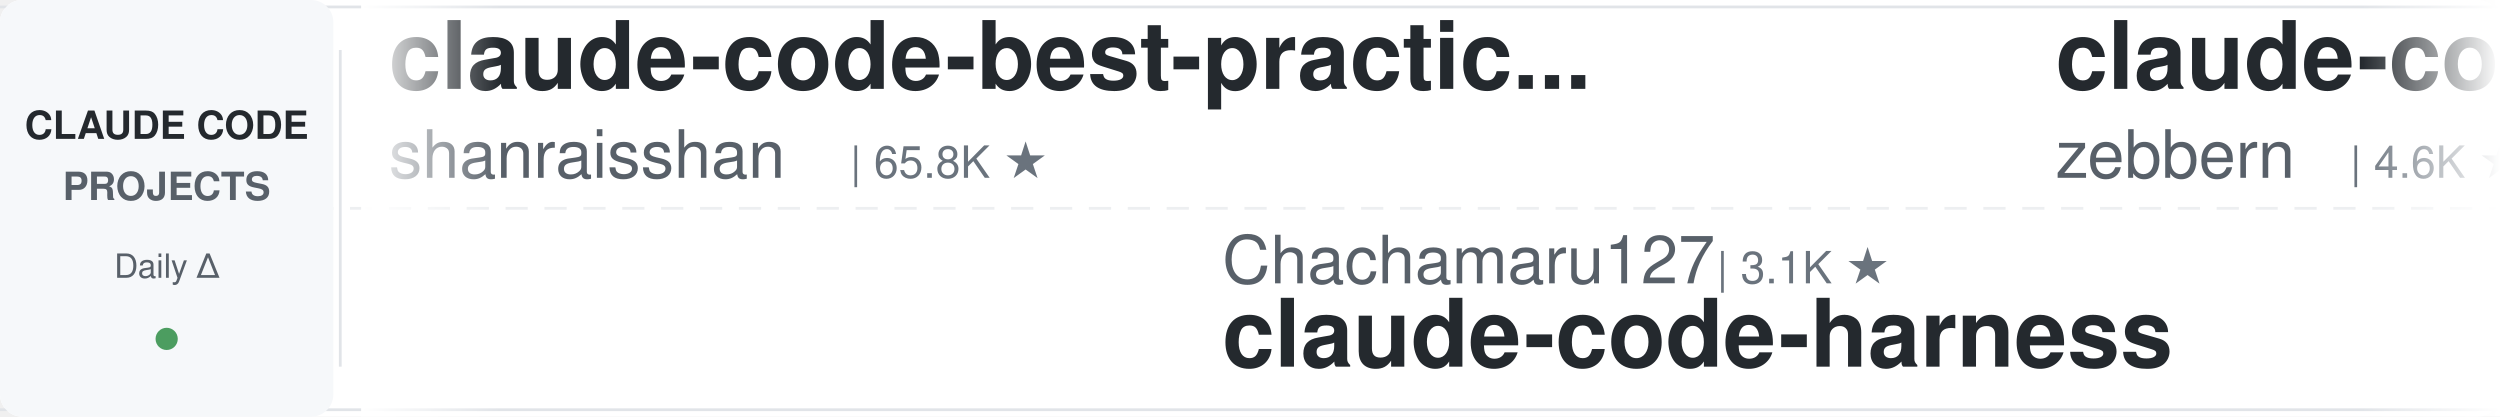
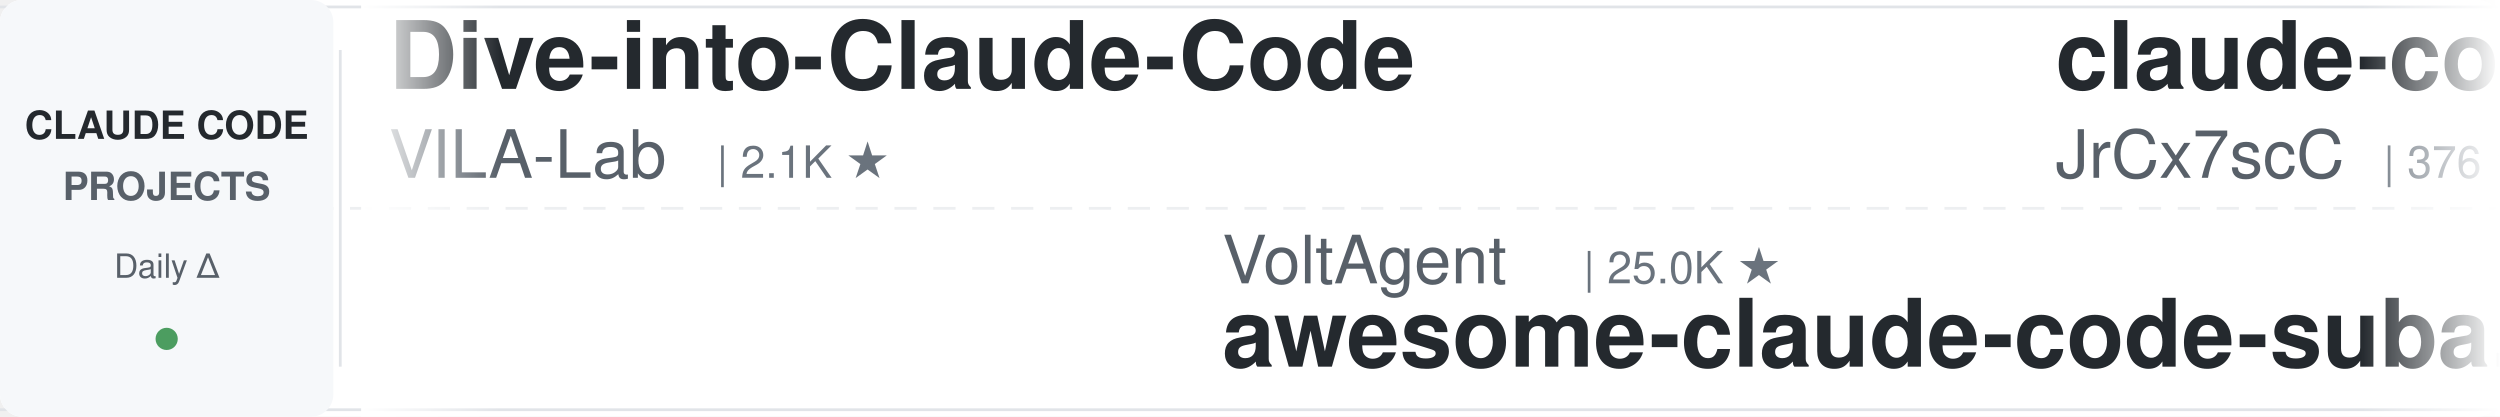
<svg xmlns="http://www.w3.org/2000/svg" width="900" height="150">
  <defs>
    <linearGradient id="leftFade" x1="0%" y1="0%" x2="100%" y2="0%">
      <stop offset="0%" style="stop-color:#ffffff;stop-opacity:1" />
      <stop offset="100%" style="stop-color:#ffffff;stop-opacity:0" />
    </linearGradient>
    <linearGradient id="rightFade" x1="0%" y1="0%" x2="100%" y2="0%">
      <stop offset="0%" style="stop-color:#ffffff;stop-opacity:0" />
      <stop offset="100%" style="stop-color:#ffffff;stop-opacity:1" />
    </linearGradient>
  </defs>
  <rect width="900" height="150" fill="#ffffff" rx="8" />
  <rect x="0" y="2" width="900" height="1" fill="#e1e4e8" />
  <rect x="0" y="147" width="900" height="1" fill="#e1e4e8" />
  <line x1="0" y1="75" x2="900" y2="75" stroke="#e1e4e8" stroke-width="1" stroke-dasharray="8 6" opacity="0.6" />
  <rect x="0" y="0" width="120" height="150" fill="#f6f8fa" rx="8" />
  <text x="60" y="50" font-family="-apple-system, BlinkMacSystemFont, 'Segoe UI', Helvetica, Arial, sans-serif" font-size="14" font-weight="600" fill="#24292e" text-anchor="middle">CLAUDE CODE</text>
  <text x="60" y="72" font-family="-apple-system, BlinkMacSystemFont, 'Segoe UI', Helvetica, Arial, sans-serif" font-size="14" font-weight="600" fill="#586069" text-anchor="middle">PROJECTS</text>
  <text x="60" y="100" font-family="-apple-system, BlinkMacSystemFont, 'Segoe UI', Helvetica, Arial, sans-serif" font-size="12" font-weight="500" fill="#586069" text-anchor="middle">Daily Δ</text>
  <circle cx="60" cy="122" r="4" fill="#22863a" opacity="0.8" />
  <rect x="122" y="18" width="1" height="114" fill="#e1e4e8" />
  <clipPath id="tickerClip">
    <rect x="130" y="0" width="770" height="150" />
  </clipPath>
  <g clip-path="url(#tickerClip)">
    <g id="tickerItems">
      <animateTransform attributeName="transform" attributeType="XML" type="translate" from="0 0" to="-3000 0" dur="54s" repeatCount="indefinite" />
      <g transform="translate(0, 0)">
-         <text x="140" y="32" font-family="-apple-system, BlinkMacSystemFont, 'Segoe UI', Helvetica, Arial, sans-serif" font-size="34" font-weight="600" fill="#24292e">claude-code-best-practic...</text>
-         <text x="140" y="64" font-family="-apple-system, BlinkMacSystemFont, 'Segoe UI', Helvetica, Arial, sans-serif" font-size="24" font-weight="400" fill="#586069">shanraisshan</text>
-         <text x="306" y="64" font-family="-apple-system, BlinkMacSystemFont, 'Segoe UI', Helvetica, Arial, sans-serif" font-size="16" font-weight="500" fill="#6a737d">| 65.8K ★</text>
+         <text x="140" y="32" font-family="-apple-system, BlinkMacSystemFont, 'Segoe UI', Helvetica, Arial, sans-serif" font-size="34" font-weight="600" fill="#24292e">Dive-into-Claude-Code</text>
+         <text x="140" y="64" font-family="-apple-system, BlinkMacSystemFont, 'Segoe UI', Helvetica, Arial, sans-serif" font-size="24" font-weight="400" fill="#586069">VILA-Lab</text>
+         <text x="258" y="64" font-family="-apple-system, BlinkMacSystemFont, 'Segoe UI', Helvetica, Arial, sans-serif" font-size="16" font-weight="500" fill="#6a737d">| 2.1K ★</text>
      </g>
      <g transform="translate(300, 0)">
-         <text x="140" y="102" font-family="-apple-system, BlinkMacSystemFont, 'Segoe UI', Helvetica, Arial, sans-serif" font-size="24" font-weight="400" fill="#586069">Chachamaru127</text>
-         <text x="318" y="102" font-family="-apple-system, BlinkMacSystemFont, 'Segoe UI', Helvetica, Arial, sans-serif" font-size="16" font-weight="500" fill="#6a737d">| 3.1K ★</text>
-         <text x="140" y="132" font-family="-apple-system, BlinkMacSystemFont, 'Segoe UI', Helvetica, Arial, sans-serif" font-size="34" font-weight="600" fill="#24292e">claude-code-harness</text>
+         <text x="140" y="102" font-family="-apple-system, BlinkMacSystemFont, 'Segoe UI', Helvetica, Arial, sans-serif" font-size="24" font-weight="400" fill="#586069">VoltAgent</text>
+         <text x="270" y="102" font-family="-apple-system, BlinkMacSystemFont, 'Segoe UI', Helvetica, Arial, sans-serif" font-size="16" font-weight="500" fill="#6a737d">| 25.0K ★</text>
+         <text x="140" y="132" font-family="-apple-system, BlinkMacSystemFont, 'Segoe UI', Helvetica, Arial, sans-serif" font-size="34" font-weight="600" fill="#24292e">awesome-claude-code-suba...</text>
      </g>
      <g transform="translate(600, 0)">
-         <text x="140" y="32" font-family="-apple-system, BlinkMacSystemFont, 'Segoe UI', Helvetica, Arial, sans-serif" font-size="34" font-weight="600" fill="#24292e">claude-code-guide</text>
-         <text x="140" y="64" font-family="-apple-system, BlinkMacSystemFont, 'Segoe UI', Helvetica, Arial, sans-serif" font-size="24" font-weight="400" fill="#586069">zebbern</text>
-         <text x="246" y="64" font-family="-apple-system, BlinkMacSystemFont, 'Segoe UI', Helvetica, Arial, sans-serif" font-size="16" font-weight="500" fill="#6a737d">| 4.6K ★</text>
+         <text x="140" y="32" font-family="-apple-system, BlinkMacSystemFont, 'Segoe UI', Helvetica, Arial, sans-serif" font-size="34" font-weight="600" fill="#24292e">claude-code-source</text>
+         <text x="140" y="64" font-family="-apple-system, BlinkMacSystemFont, 'Segoe UI', Helvetica, Arial, sans-serif" font-size="24" font-weight="400" fill="#586069">JrCx7scC</text>
+         <text x="258" y="64" font-family="-apple-system, BlinkMacSystemFont, 'Segoe UI', Helvetica, Arial, sans-serif" font-size="16" font-weight="500" fill="#6a737d">| 376 ★</text>
      </g>
      <g transform="translate(900, 0)">
-         <text x="140" y="102" font-family="-apple-system, BlinkMacSystemFont, 'Segoe UI', Helvetica, Arial, sans-serif" font-size="24" font-weight="400" fill="#586069">diet103</text>
-         <text x="246" y="102" font-family="-apple-system, BlinkMacSystemFont, 'Segoe UI', Helvetica, Arial, sans-serif" font-size="16" font-weight="500" fill="#6a737d">| 10.0K ★</text>
-         <text x="140" y="132" font-family="-apple-system, BlinkMacSystemFont, 'Segoe UI', Helvetica, Arial, sans-serif" font-size="34" font-weight="600" fill="#24292e">claude-code-infrastructu...</text>
+         <text x="140" y="102" font-family="-apple-system, BlinkMacSystemFont, 'Segoe UI', Helvetica, Arial, sans-serif" font-size="24" font-weight="400" fill="#586069">andrew-kramer-inno</text>
+         <text x="378" y="102" font-family="-apple-system, BlinkMacSystemFont, 'Segoe UI', Helvetica, Arial, sans-serif" font-size="16" font-weight="500" fill="#6a737d">| 595 ★</text>
+         <text x="140" y="132" font-family="-apple-system, BlinkMacSystemFont, 'Segoe UI', Helvetica, Arial, sans-serif" font-size="34" font-weight="600" fill="#24292e">claude-code-source-build</text>
      </g>
      <g transform="translate(1200, 0)">
-         <text x="140" y="32" font-family="-apple-system, BlinkMacSystemFont, 'Segoe UI', Helvetica, Arial, sans-serif" font-size="34" font-weight="600" fill="#24292e">claude-code-source</text>
-         <text x="140" y="64" font-family="-apple-system, BlinkMacSystemFont, 'Segoe UI', Helvetica, Arial, sans-serif" font-size="24" font-weight="400" fill="#586069">AprilNEA</text>
-         <text x="258" y="64" font-family="-apple-system, BlinkMacSystemFont, 'Segoe UI', Helvetica, Arial, sans-serif" font-size="16" font-weight="500" fill="#6a737d">| 391 ★</text>
+         <text x="140" y="32" font-family="-apple-system, BlinkMacSystemFont, 'Segoe UI', Helvetica, Arial, sans-serif" font-size="34" font-weight="600" fill="#24292e">claude-code-proxy</text>
+         <text x="140" y="64" font-family="-apple-system, BlinkMacSystemFont, 'Segoe UI', Helvetica, Arial, sans-serif" font-size="24" font-weight="400" fill="#586069">fuergaosi233</text>
+         <text x="306" y="64" font-family="-apple-system, BlinkMacSystemFont, 'Segoe UI', Helvetica, Arial, sans-serif" font-size="16" font-weight="500" fill="#6a737d">| 2.8K ★</text>
      </g>
      <g transform="translate(1500, 0)">
-         <text x="140" y="102" font-family="-apple-system, BlinkMacSystemFont, 'Segoe UI', Helvetica, Arial, sans-serif" font-size="24" font-weight="400" fill="#586069">multica-ai</text>
-         <text x="282" y="102" font-family="-apple-system, BlinkMacSystemFont, 'Segoe UI', Helvetica, Arial, sans-serif" font-size="16" font-weight="500" fill="#6a737d">| 212.4K ★</text>
-         <text x="140" y="132" font-family="-apple-system, BlinkMacSystemFont, 'Segoe UI', Helvetica, Arial, sans-serif" font-size="34" font-weight="600" fill="#24292e">andrej-karpathy-skills</text>
+         <text x="140" y="102" font-family="-apple-system, BlinkMacSystemFont, 'Segoe UI', Helvetica, Arial, sans-serif" font-size="24" font-weight="400" fill="#586069">FlorianBruniaux</text>
+         <text x="342" y="102" font-family="-apple-system, BlinkMacSystemFont, 'Segoe UI', Helvetica, Arial, sans-serif" font-size="16" font-weight="500" fill="#6a737d">| 6.0K ★</text>
+         <text x="140" y="132" font-family="-apple-system, BlinkMacSystemFont, 'Segoe UI', Helvetica, Arial, sans-serif" font-size="34" font-weight="600" fill="#24292e">claude-code-ultimate-gui...</text>
      </g>
      <g transform="translate(1800, 0)">
-         <text x="140" y="32" font-family="-apple-system, BlinkMacSystemFont, 'Segoe UI', Helvetica, Arial, sans-serif" font-size="34" font-weight="600" fill="#24292e">ClaudeCode-Portable</text>
-         <text x="140" y="64" font-family="-apple-system, BlinkMacSystemFont, 'Segoe UI', Helvetica, Arial, sans-serif" font-size="24" font-weight="400" fill="#586069">techjarves</text>
-         <text x="282" y="64" font-family="-apple-system, BlinkMacSystemFont, 'Segoe UI', Helvetica, Arial, sans-serif" font-size="16" font-weight="500" fill="#6a737d">| 1.4K ★</text>
+         <text x="140" y="32" font-family="-apple-system, BlinkMacSystemFont, 'Segoe UI', Helvetica, Arial, sans-serif" font-size="34" font-weight="600" fill="#24292e">edmunds-claude-code</text>
+         <text x="140" y="64" font-family="-apple-system, BlinkMacSystemFont, 'Segoe UI', Helvetica, Arial, sans-serif" font-size="24" font-weight="400" fill="#586069">edmund-io</text>
+         <text x="270" y="64" font-family="-apple-system, BlinkMacSystemFont, 'Segoe UI', Helvetica, Arial, sans-serif" font-size="16" font-weight="500" fill="#6a737d">| 1.5K ★</text>
      </g>
      <g transform="translate(2100, 0)">
-         <text x="140" y="102" font-family="-apple-system, BlinkMacSystemFont, 'Segoe UI', Helvetica, Arial, sans-serif" font-size="24" font-weight="400" fill="#586069">lintsinghua</text>
-         <text x="294" y="102" font-family="-apple-system, BlinkMacSystemFont, 'Segoe UI', Helvetica, Arial, sans-serif" font-size="16" font-weight="500" fill="#6a737d">| 4.2K ★</text>
-         <text x="140" y="132" font-family="-apple-system, BlinkMacSystemFont, 'Segoe UI', Helvetica, Arial, sans-serif" font-size="34" font-weight="600" fill="#24292e">claude-code-book</text>
+         <text x="140" y="102" font-family="-apple-system, BlinkMacSystemFont, 'Segoe UI', Helvetica, Arial, sans-serif" font-size="24" font-weight="400" fill="#586069">ccplugins</text>
+         <text x="270" y="102" font-family="-apple-system, BlinkMacSystemFont, 'Segoe UI', Helvetica, Arial, sans-serif" font-size="16" font-weight="500" fill="#6a737d">| 935 ★</text>
+         <text x="140" y="132" font-family="-apple-system, BlinkMacSystemFont, 'Segoe UI', Helvetica, Arial, sans-serif" font-size="34" font-weight="600" fill="#24292e">awesome-claude-code-plug...</text>
      </g>
      <g transform="translate(2400, 0)">
-         <text x="140" y="32" font-family="-apple-system, BlinkMacSystemFont, 'Segoe UI', Helvetica, Arial, sans-serif" font-size="34" font-weight="600" fill="#24292e">claude-code-templates</text>
-         <text x="140" y="64" font-family="-apple-system, BlinkMacSystemFont, 'Segoe UI', Helvetica, Arial, sans-serif" font-size="24" font-weight="400" fill="#586069">davila7</text>
-         <text x="246" y="64" font-family="-apple-system, BlinkMacSystemFont, 'Segoe UI', Helvetica, Arial, sans-serif" font-size="16" font-weight="500" fill="#6a737d">| 30.6K ★</text>
+         <text x="140" y="32" font-family="-apple-system, BlinkMacSystemFont, 'Segoe UI', Helvetica, Arial, sans-serif" font-size="34" font-weight="600" fill="#24292e">claude-code-workflows</text>
+         <text x="140" y="64" font-family="-apple-system, BlinkMacSystemFont, 'Segoe UI', Helvetica, Arial, sans-serif" font-size="24" font-weight="400" fill="#586069">OneRedOak</text>
+         <text x="270" y="64" font-family="-apple-system, BlinkMacSystemFont, 'Segoe UI', Helvetica, Arial, sans-serif" font-size="16" font-weight="500" fill="#6a737d">| 3.9K ★</text>
      </g>
      <g transform="translate(2700, 0)">
-         <text x="140" y="102" font-family="-apple-system, BlinkMacSystemFont, 'Segoe UI', Helvetica, Arial, sans-serif" font-size="24" font-weight="400" fill="#586069">xu-xiang</text>
-         <text x="258" y="102" font-family="-apple-system, BlinkMacSystemFont, 'Segoe UI', Helvetica, Arial, sans-serif" font-size="16" font-weight="500" fill="#6a737d">| 1.9K ★</text>
-         <text x="140" y="132" font-family="-apple-system, BlinkMacSystemFont, 'Segoe UI', Helvetica, Arial, sans-serif" font-size="34" font-weight="600" fill="#24292e">everything-claude-code-z...</text>
+         <text x="140" y="102" font-family="-apple-system, BlinkMacSystemFont, 'Segoe UI', Helvetica, Arial, sans-serif" font-size="24" font-weight="400" fill="#586069">Yuyz0112</text>
+         <text x="258" y="102" font-family="-apple-system, BlinkMacSystemFont, 'Segoe UI', Helvetica, Arial, sans-serif" font-size="16" font-weight="500" fill="#6a737d">| 2.4K ★</text>
+         <text x="140" y="132" font-family="-apple-system, BlinkMacSystemFont, 'Segoe UI', Helvetica, Arial, sans-serif" font-size="34" font-weight="600" fill="#24292e">claude-code-reverse</text>
      </g>
      <g transform="translate(3000, 0)">
-         <text x="140" y="32" font-family="-apple-system, BlinkMacSystemFont, 'Segoe UI', Helvetica, Arial, sans-serif" font-size="34" font-weight="600" fill="#24292e">claude-code-best-practic...</text>
-         <text x="140" y="64" font-family="-apple-system, BlinkMacSystemFont, 'Segoe UI', Helvetica, Arial, sans-serif" font-size="24" font-weight="400" fill="#586069">shanraisshan</text>
-         <text x="306" y="64" font-family="-apple-system, BlinkMacSystemFont, 'Segoe UI', Helvetica, Arial, sans-serif" font-size="16" font-weight="500" fill="#6a737d">| 65.8K ★</text>
+         <text x="140" y="32" font-family="-apple-system, BlinkMacSystemFont, 'Segoe UI', Helvetica, Arial, sans-serif" font-size="34" font-weight="600" fill="#24292e">Dive-into-Claude-Code</text>
+         <text x="140" y="64" font-family="-apple-system, BlinkMacSystemFont, 'Segoe UI', Helvetica, Arial, sans-serif" font-size="24" font-weight="400" fill="#586069">VILA-Lab</text>
+         <text x="258" y="64" font-family="-apple-system, BlinkMacSystemFont, 'Segoe UI', Helvetica, Arial, sans-serif" font-size="16" font-weight="500" fill="#6a737d">| 2.1K ★</text>
      </g>
      <g transform="translate(3300, 0)">
-         <text x="140" y="102" font-family="-apple-system, BlinkMacSystemFont, 'Segoe UI', Helvetica, Arial, sans-serif" font-size="24" font-weight="400" fill="#586069">Chachamaru127</text>
-         <text x="318" y="102" font-family="-apple-system, BlinkMacSystemFont, 'Segoe UI', Helvetica, Arial, sans-serif" font-size="16" font-weight="500" fill="#6a737d">| 3.1K ★</text>
-         <text x="140" y="132" font-family="-apple-system, BlinkMacSystemFont, 'Segoe UI', Helvetica, Arial, sans-serif" font-size="34" font-weight="600" fill="#24292e">claude-code-harness</text>
+         <text x="140" y="102" font-family="-apple-system, BlinkMacSystemFont, 'Segoe UI', Helvetica, Arial, sans-serif" font-size="24" font-weight="400" fill="#586069">VoltAgent</text>
+         <text x="270" y="102" font-family="-apple-system, BlinkMacSystemFont, 'Segoe UI', Helvetica, Arial, sans-serif" font-size="16" font-weight="500" fill="#6a737d">| 25.0K ★</text>
+         <text x="140" y="132" font-family="-apple-system, BlinkMacSystemFont, 'Segoe UI', Helvetica, Arial, sans-serif" font-size="34" font-weight="600" fill="#24292e">awesome-claude-code-suba...</text>
      </g>
      <g transform="translate(3600, 0)">
-         <text x="140" y="32" font-family="-apple-system, BlinkMacSystemFont, 'Segoe UI', Helvetica, Arial, sans-serif" font-size="34" font-weight="600" fill="#24292e">claude-code-guide</text>
-         <text x="140" y="64" font-family="-apple-system, BlinkMacSystemFont, 'Segoe UI', Helvetica, Arial, sans-serif" font-size="24" font-weight="400" fill="#586069">zebbern</text>
-         <text x="246" y="64" font-family="-apple-system, BlinkMacSystemFont, 'Segoe UI', Helvetica, Arial, sans-serif" font-size="16" font-weight="500" fill="#6a737d">| 4.6K ★</text>
+         <text x="140" y="32" font-family="-apple-system, BlinkMacSystemFont, 'Segoe UI', Helvetica, Arial, sans-serif" font-size="34" font-weight="600" fill="#24292e">claude-code-source</text>
+         <text x="140" y="64" font-family="-apple-system, BlinkMacSystemFont, 'Segoe UI', Helvetica, Arial, sans-serif" font-size="24" font-weight="400" fill="#586069">JrCx7scC</text>
+         <text x="258" y="64" font-family="-apple-system, BlinkMacSystemFont, 'Segoe UI', Helvetica, Arial, sans-serif" font-size="16" font-weight="500" fill="#6a737d">| 376 ★</text>
      </g>
      <g transform="translate(3900, 0)">
-         <text x="140" y="102" font-family="-apple-system, BlinkMacSystemFont, 'Segoe UI', Helvetica, Arial, sans-serif" font-size="24" font-weight="400" fill="#586069">diet103</text>
-         <text x="246" y="102" font-family="-apple-system, BlinkMacSystemFont, 'Segoe UI', Helvetica, Arial, sans-serif" font-size="16" font-weight="500" fill="#6a737d">| 10.0K ★</text>
-         <text x="140" y="132" font-family="-apple-system, BlinkMacSystemFont, 'Segoe UI', Helvetica, Arial, sans-serif" font-size="34" font-weight="600" fill="#24292e">claude-code-infrastructu...</text>
+         <text x="140" y="102" font-family="-apple-system, BlinkMacSystemFont, 'Segoe UI', Helvetica, Arial, sans-serif" font-size="24" font-weight="400" fill="#586069">andrew-kramer-inno</text>
+         <text x="378" y="102" font-family="-apple-system, BlinkMacSystemFont, 'Segoe UI', Helvetica, Arial, sans-serif" font-size="16" font-weight="500" fill="#6a737d">| 595 ★</text>
+         <text x="140" y="132" font-family="-apple-system, BlinkMacSystemFont, 'Segoe UI', Helvetica, Arial, sans-serif" font-size="34" font-weight="600" fill="#24292e">claude-code-source-build</text>
      </g>
    </g>
  </g>
  <rect x="130" y="0" width="50" height="150" fill="url(#leftFade)" />
  <rect x="850" y="0" width="50" height="150" fill="url(#rightFade)" />
</svg>
